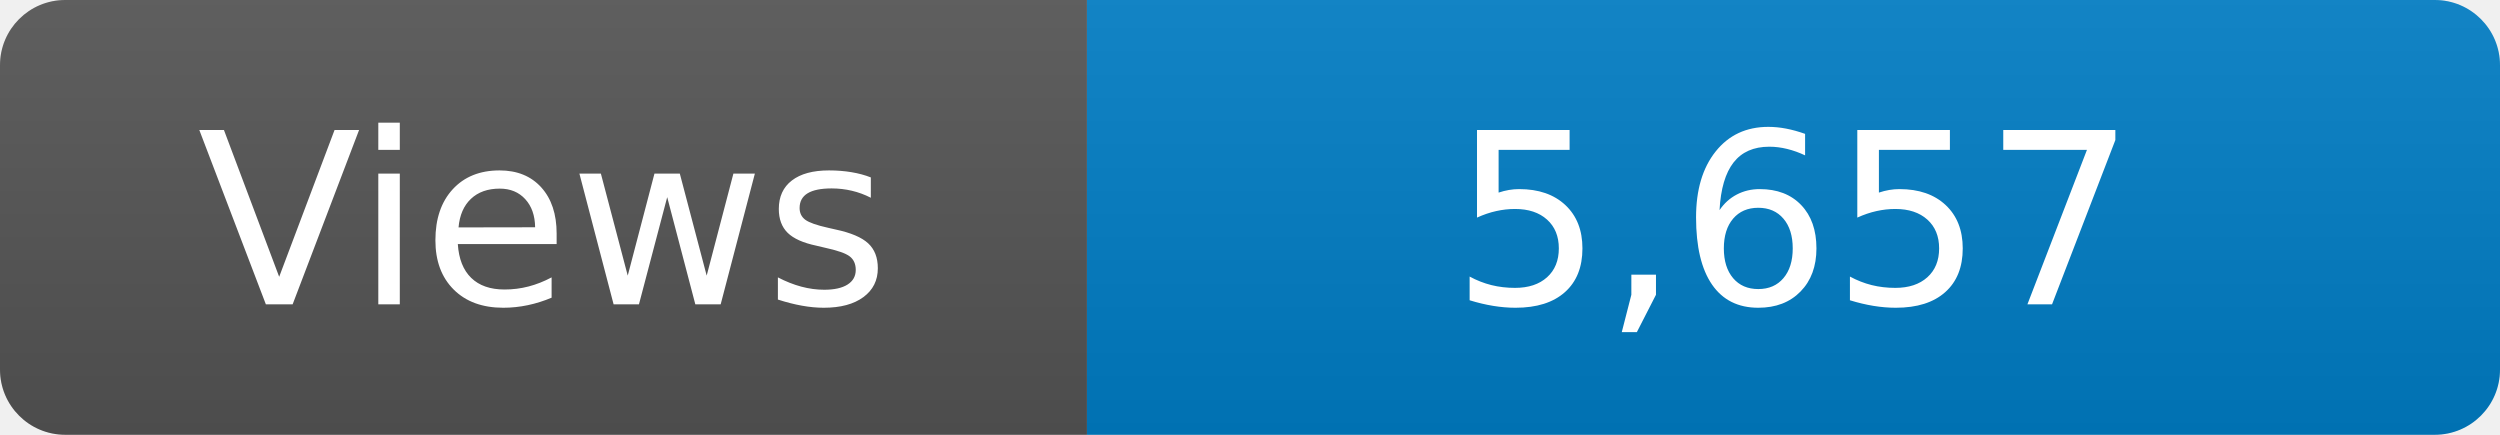
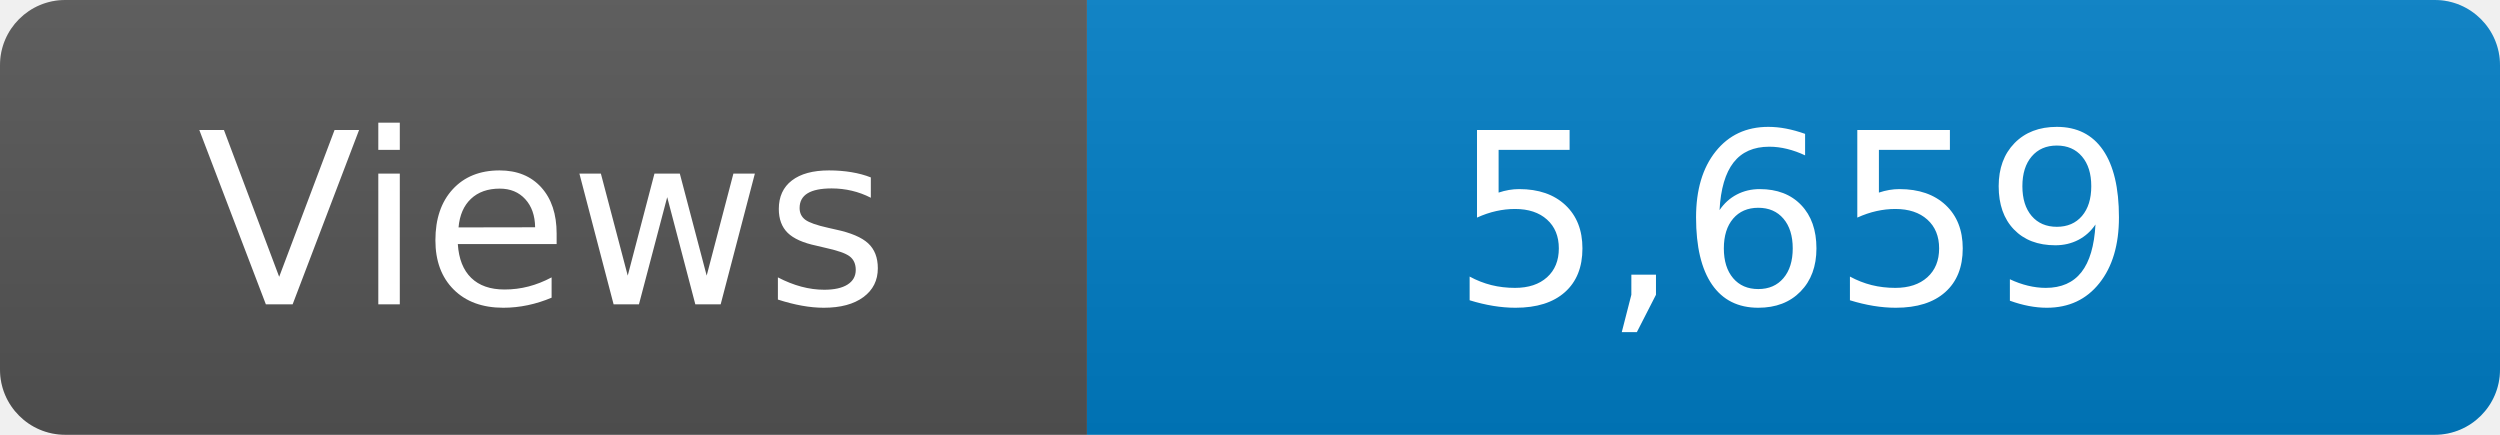
<svg xmlns="http://www.w3.org/2000/svg" width="115" height="20" role="img" aria-label="Maintained?: yes">
  <linearGradient id="s" x2="0" y2="100%">
    <stop offset="0" stop-color="#bbb" stop-opacity=".1" />
    <stop offset="1" stop-opacity=".1" />
  </linearGradient>
  <clipPath id="r">
    <rect width="115" height="20" rx="3" fill="#fff" />
  </clipPath>
  <g clip-path="url(#r)">
    <rect width="50" height="20" fill="#555" />
    <rect x="50" width="160" height="20" fill="#007ec6" />
    <rect width="115" height="20" fill="url(#s)" />
  </g>
  <g fill="#fff" text-anchor="middle" font-family="Verdana,Geneva,DejaVu Sans,sans-serif" font-size="110">
    <text x="250" y="140" transform="scale(.1)" fill="#fff">Views</text>
-     <text x="825" y="140" transform="scale(.1)" fill="#fff">5,657</text>
+     <text x="825" y="140" transform="scale(.1)" fill="#fff">5,659</text>
  </g>
</svg>
